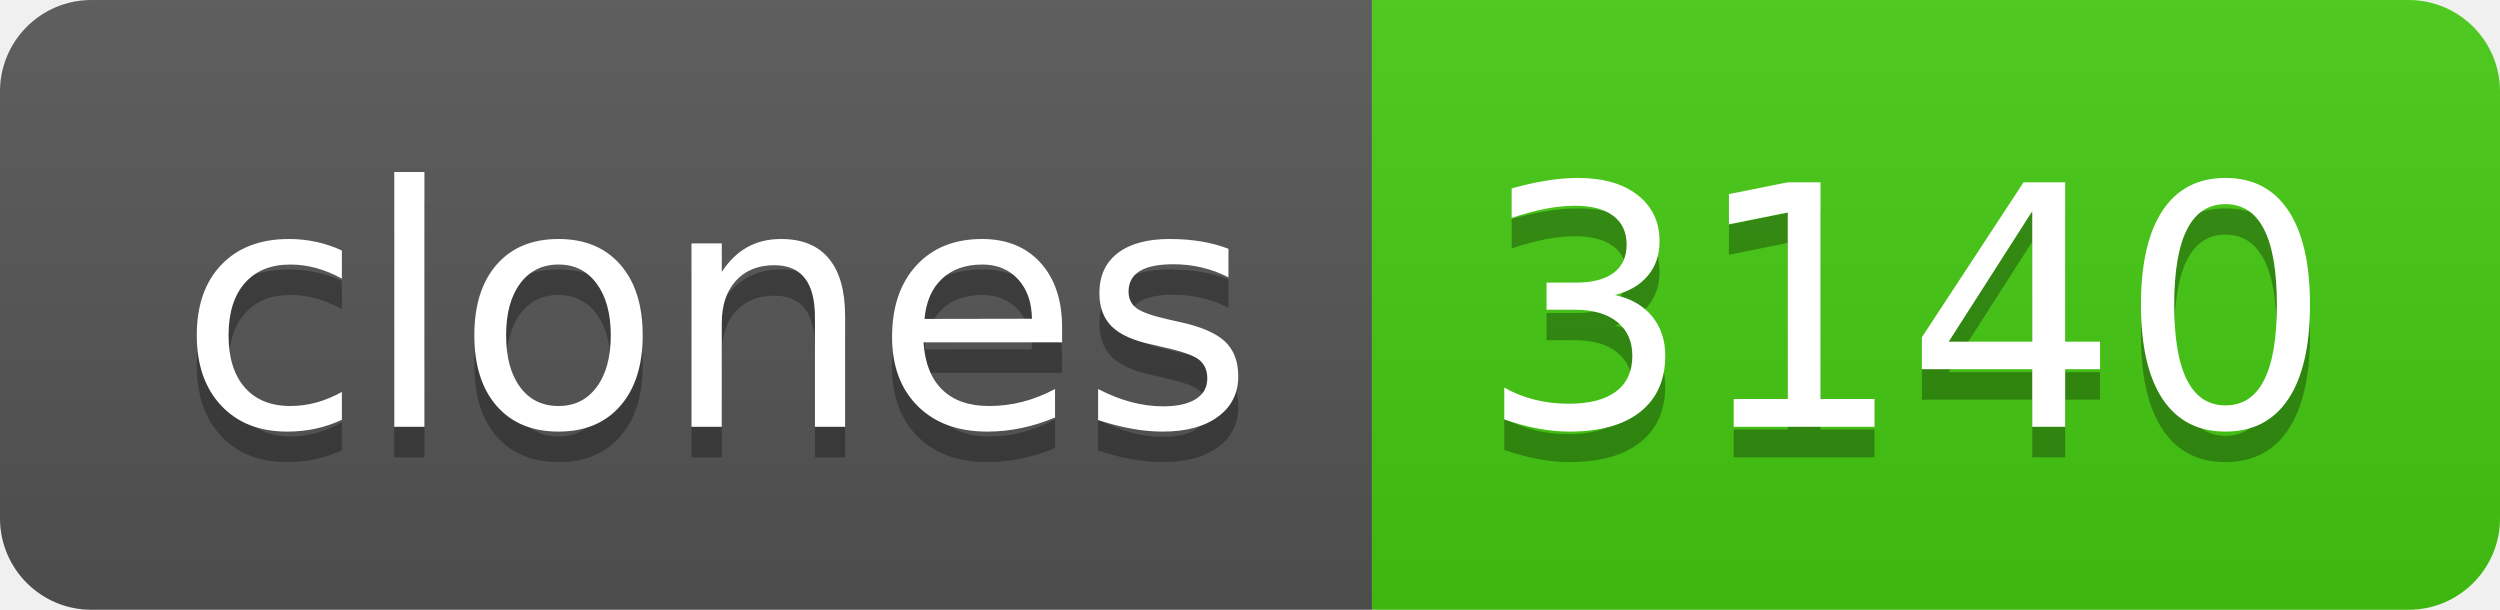
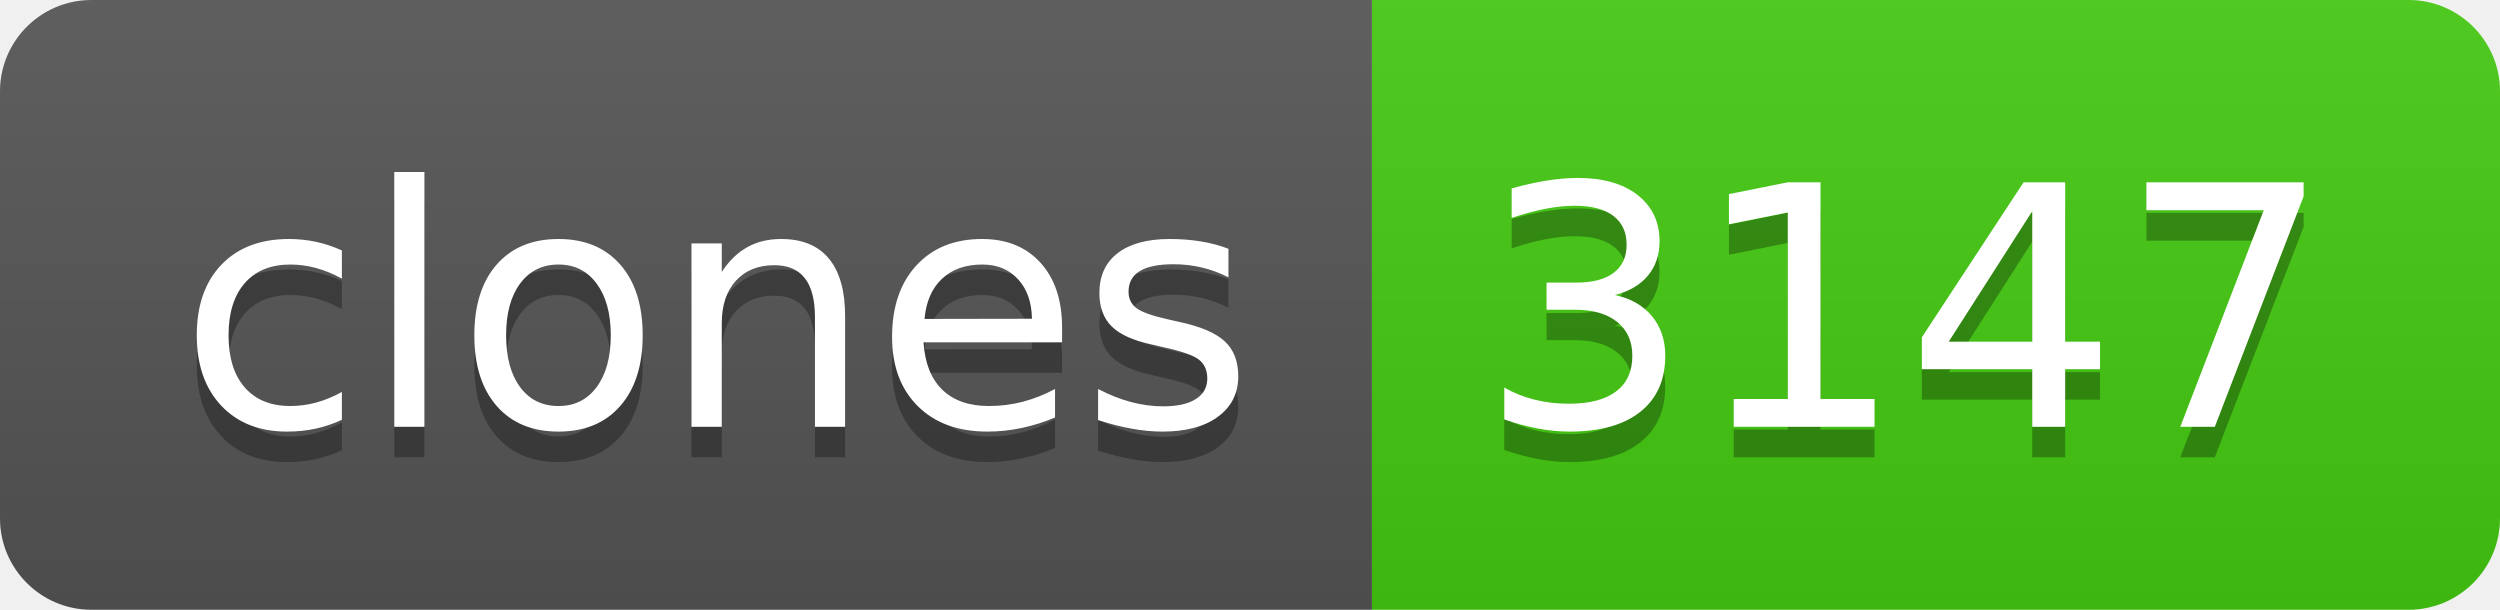
- <svg xmlns="http://www.w3.org/2000/svg" width="82" height="20" role="img" aria-label="clones: 3140">
+ <svg xmlns="http://www.w3.org/2000/svg" width="82" height="20" role="img" aria-label="clones: 3147">
  <linearGradient id="s" x2="0" y2="100%">
    <stop offset="0" stop-color="#bbb" stop-opacity=".1" />
    <stop offset="1" stop-opacity=".1" />
  </linearGradient>
  <clipPath id="r">
    <rect width="82" height="20" rx="3" fill="#fff" />
  </clipPath>
  <g clip-path="url(#r)">
    <rect width="45" height="20" fill="#555" />
    <rect x="45" width="37" height="20" fill="#4c1" />
    <rect width="82" height="20" fill="url(#s)" />
  </g>
  <g fill="#fff" text-anchor="middle" font-family="Verdana,Geneva,DejaVu Sans,sans-serif" text-rendering="geometricPrecision" font-size="110">
    <text aria-hidden="true" x="235" y="150" fill="#010101" fill-opacity=".3" transform="scale(.1)" textLength="350">clones</text>
    <text x="235" y="140" transform="scale(.1)" fill="#fff" textLength="350">clones</text>
-     <text aria-hidden="true" x="625" y="150" fill="#010101" fill-opacity=".3" transform="scale(.1)" textLength="270">3140</text>
-     <text x="625" y="140" transform="scale(.1)" fill="#fff" textLength="270">3140</text>
+     <text aria-hidden="true" x="625" y="150" fill="#010101" fill-opacity=".3" transform="scale(.1)" textLength="270">3147</text>
+     <text x="625" y="140" transform="scale(.1)" fill="#fff" textLength="270">3147</text>
  </g>
</svg>
